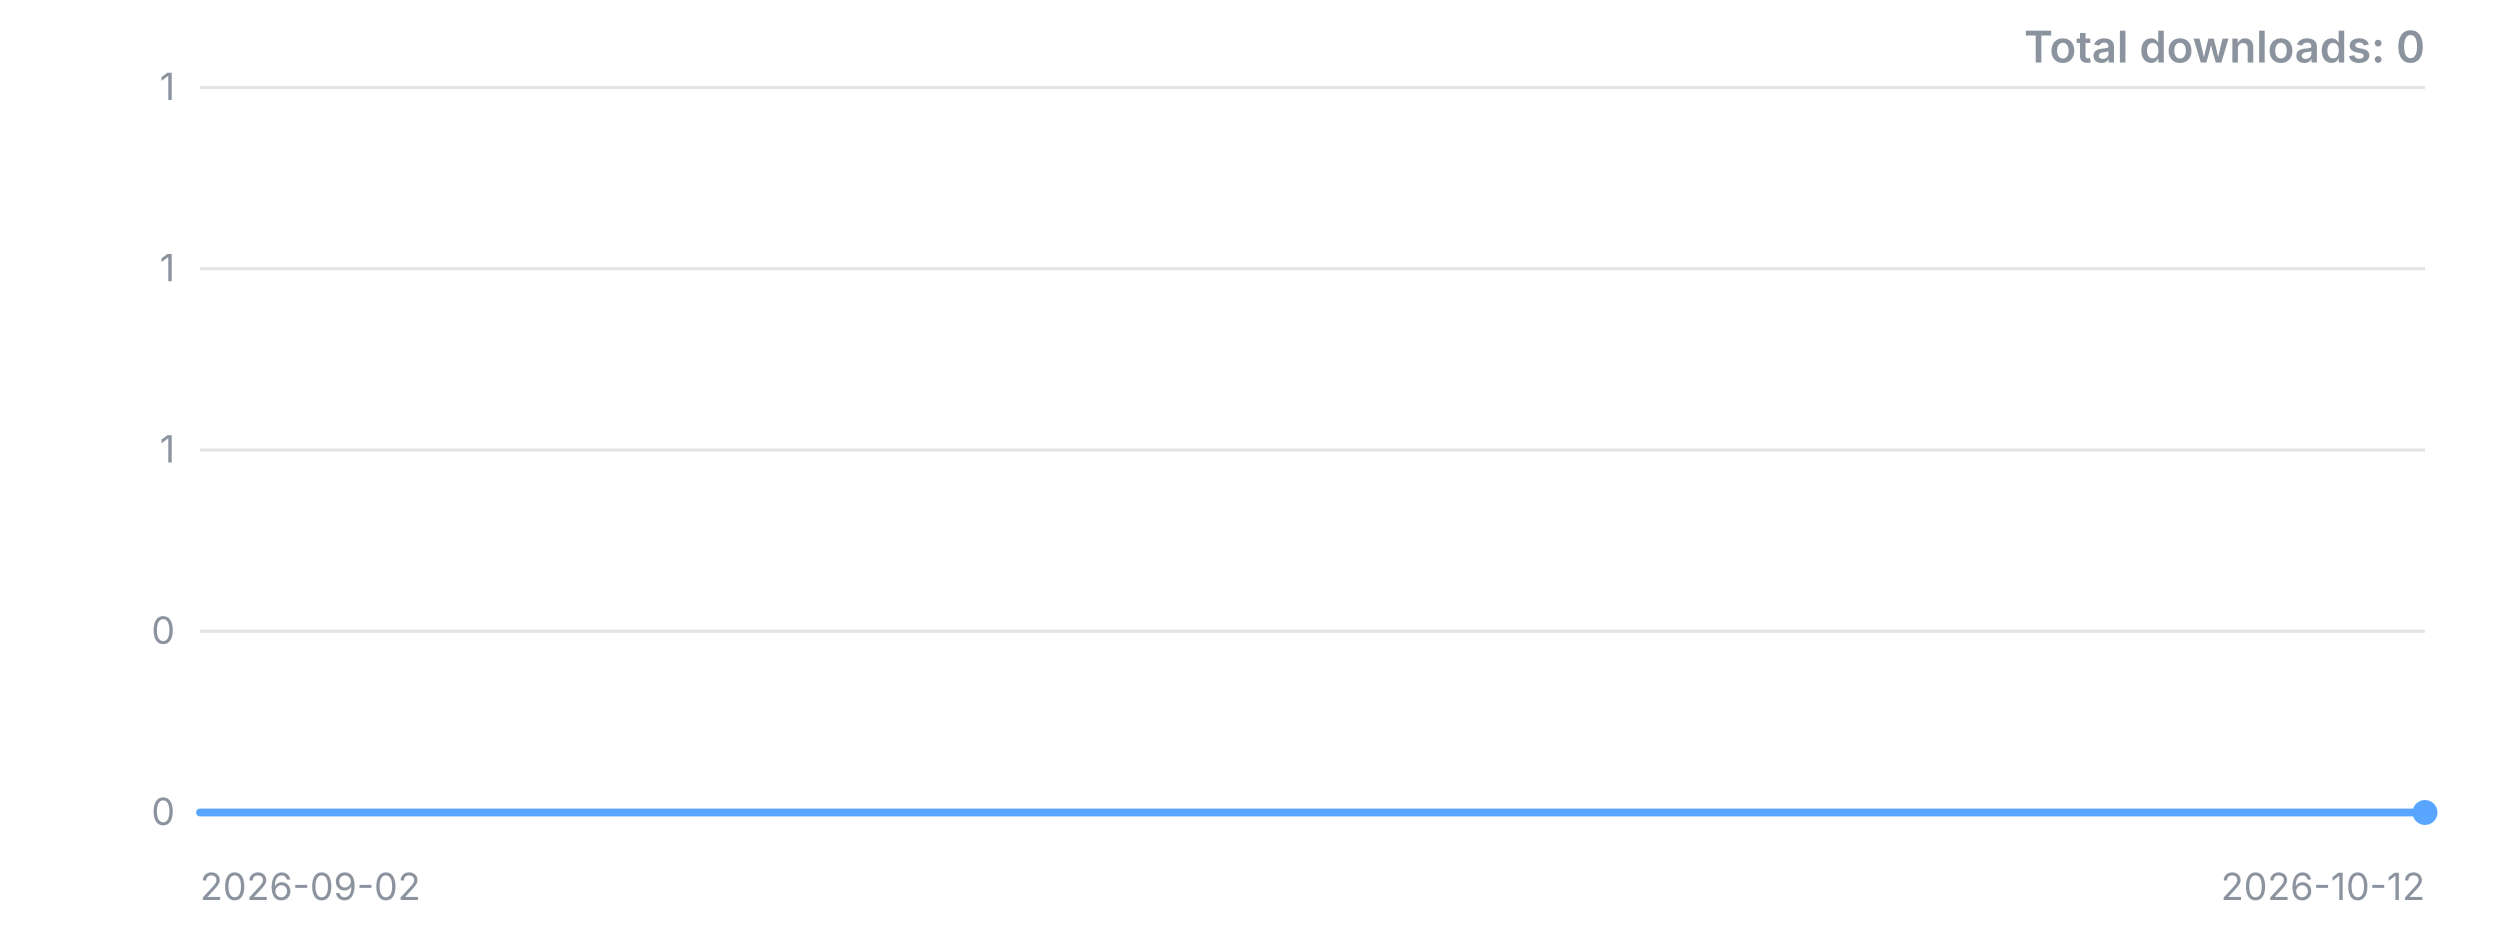
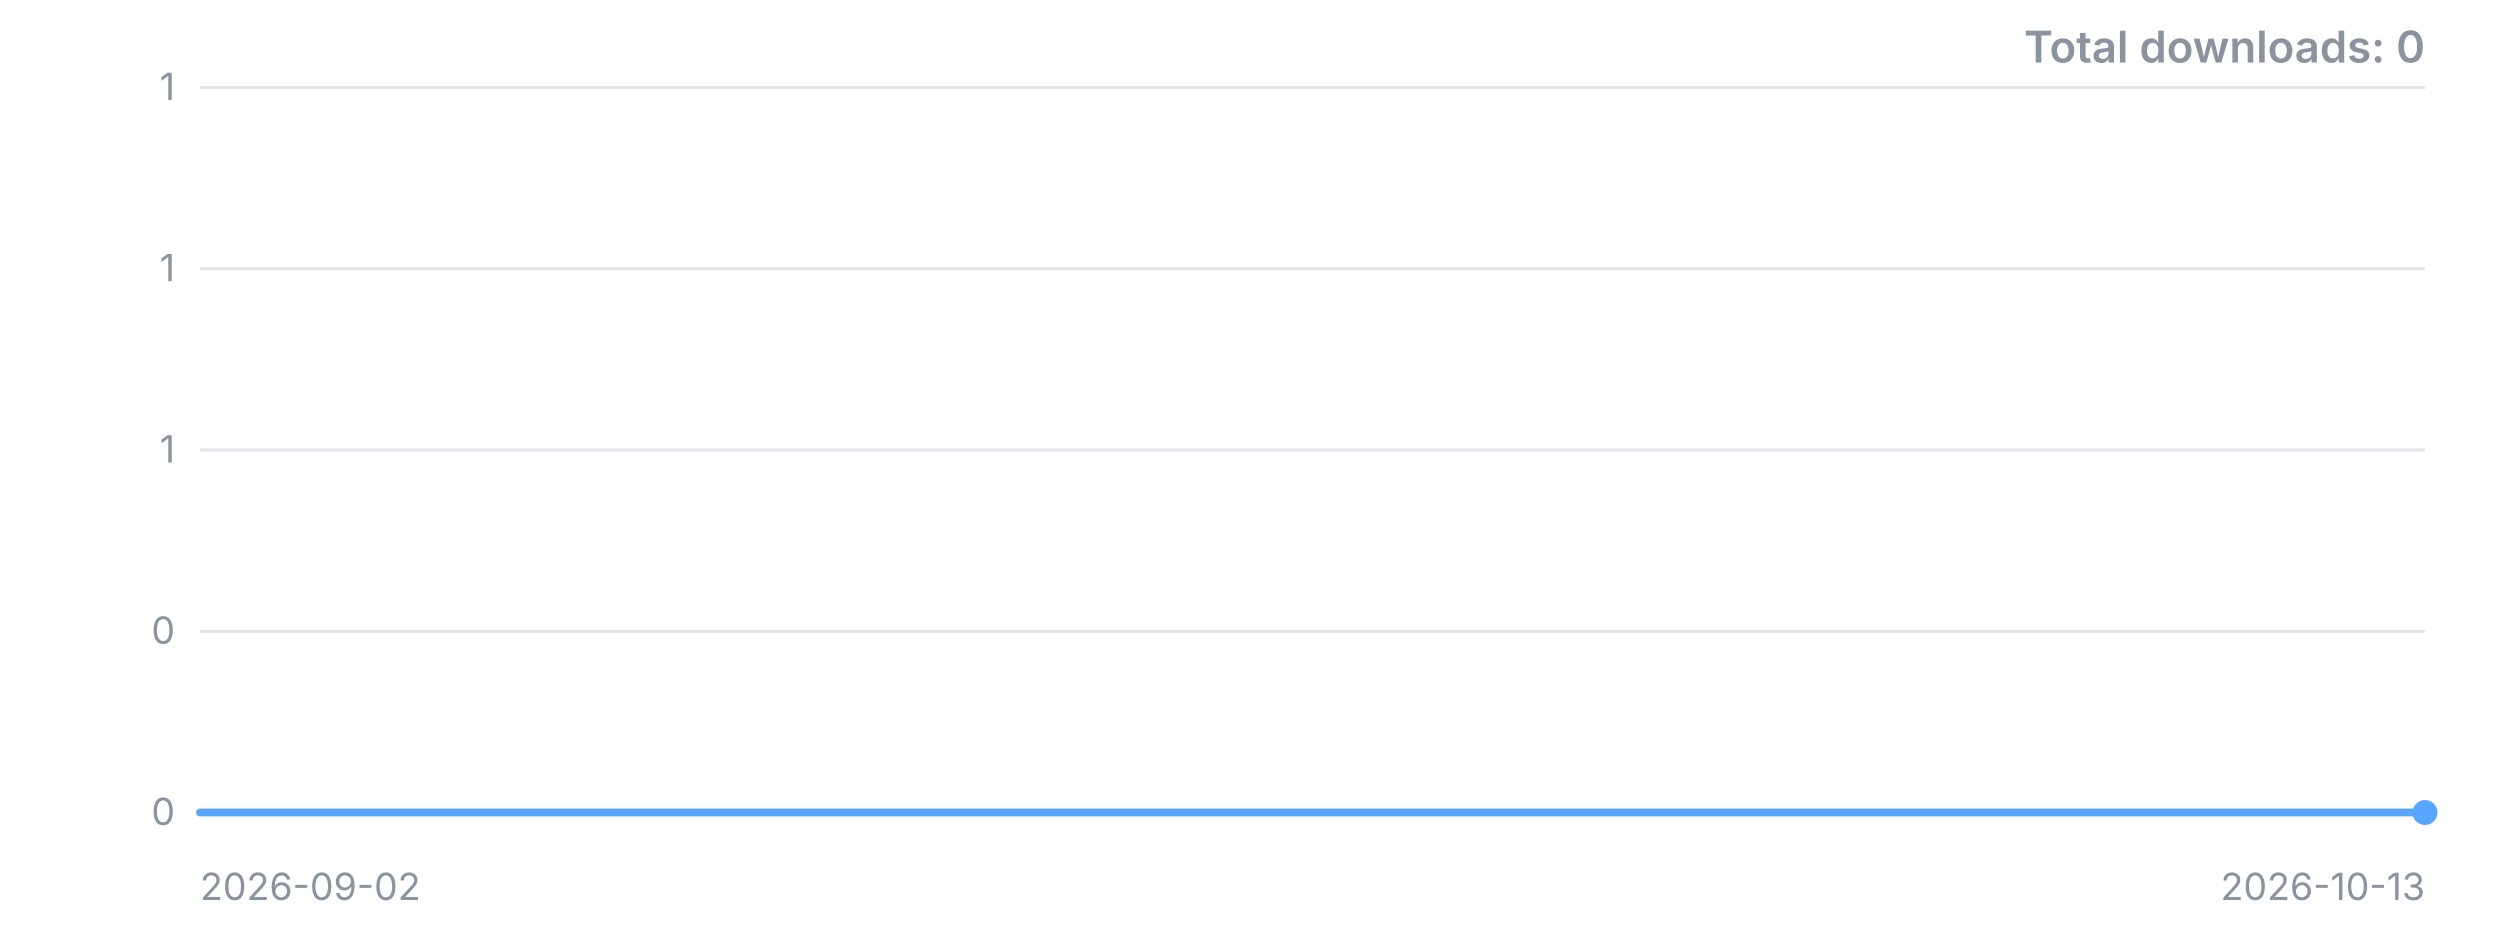
<svg xmlns="http://www.w3.org/2000/svg" width="800" height="300" viewBox="0 0 800 300" role="img" aria-label="Downloads over time">
  <style>.t{font:12px -apple-system,'Segoe UI',sans-serif;fill:#8b949e}.title{font:600 14px -apple-system,'Segoe UI',sans-serif;fill:#8b949e}</style>
  <line x1="64" y1="260.0" x2="776" y2="260.0" stroke="#8b949e" stroke-opacity="0.25" />
  <text x="56" y="260.0" dy="4" text-anchor="end" class="t">0</text>
  <line x1="64" y1="202.0" x2="776" y2="202.0" stroke="#8b949e" stroke-opacity="0.25" />
  <text x="56" y="202.0" dy="4" text-anchor="end" class="t">0</text>
  <line x1="64" y1="144.0" x2="776" y2="144.0" stroke="#8b949e" stroke-opacity="0.25" />
  <text x="56" y="144.0" dy="4" text-anchor="end" class="t">1</text>
  <line x1="64" y1="86.0" x2="776" y2="86.0" stroke="#8b949e" stroke-opacity="0.25" />
  <text x="56" y="86.0" dy="4" text-anchor="end" class="t">1</text>
  <line x1="64" y1="28.0" x2="776" y2="28.0" stroke="#8b949e" stroke-opacity="0.25" />
  <text x="56" y="28.0" dy="4" text-anchor="end" class="t">1</text>
-   <polyline points="64.0,260.0 81.8,260.0 99.6,260.0 117.4,260.0 135.2,260.0 153.0,260.0 170.8,260.0 188.6,260.0 206.4,260.0 224.2,260.0 242.0,260.0 259.8,260.0 277.6,260.0 295.4,260.0 313.2,260.0 331.0,260.0 348.8,260.0 366.6,260.0 384.4,260.0 402.2,260.0 420.0,260.0 437.8,260.0 455.6,260.0 473.4,260.0 491.2,260.0 509.0,260.0 526.8,260.0 544.6,260.0 562.4,260.0 580.2,260.0 598.0,260.0 615.8,260.0 633.6,260.0 651.4,260.0 669.2,260.0 687.0,260.0 704.8,260.0 722.6,260.0 740.4,260.0 758.2,260.0 776.0,260.0" fill="none" stroke="#58a6ff" stroke-width="2.5" stroke-linejoin="round" stroke-linecap="round" />
+   <polyline points="64.0,260.0 81.4,260.0 98.7,260.0 116.1,260.0 133.5,260.0 150.8,260.0 168.2,260.0 185.6,260.0 202.9,260.0 220.3,260.0 237.7,260.0 255.0,260.0 272.4,260.0 289.8,260.0 307.1,260.0 324.5,260.0 341.9,260.0 359.2,260.0 376.6,260.0 394.0,260.0 411.3,260.0 428.7,260.0 446.0,260.0 463.4,260.0 480.8,260.0 498.1,260.0 515.5,260.0 532.9,260.0 550.2,260.0 567.6,260.0 585.0,260.0 602.3,260.0 619.7,260.0 637.1,260.0 654.4,260.0 671.8,260.0 689.2,260.0 706.5,260.0 723.9,260.0 741.3,260.0 758.6,260.0 776.0,260.0" fill="none" stroke="#58a6ff" stroke-width="2.5" stroke-linejoin="round" stroke-linecap="round" />
  <circle cx="776.0" cy="260.0" r="4" fill="#58a6ff" />
  <text x="64" y="288" class="t">2026-09-02</text>
-   <text x="776" y="288" text-anchor="end" class="t">2026-10-12</text>
+   <text x="776" y="288" text-anchor="end" class="t">2026-10-13</text>
  <text x="776" y="20" text-anchor="end" class="title">Total downloads: 0</text>
</svg>
